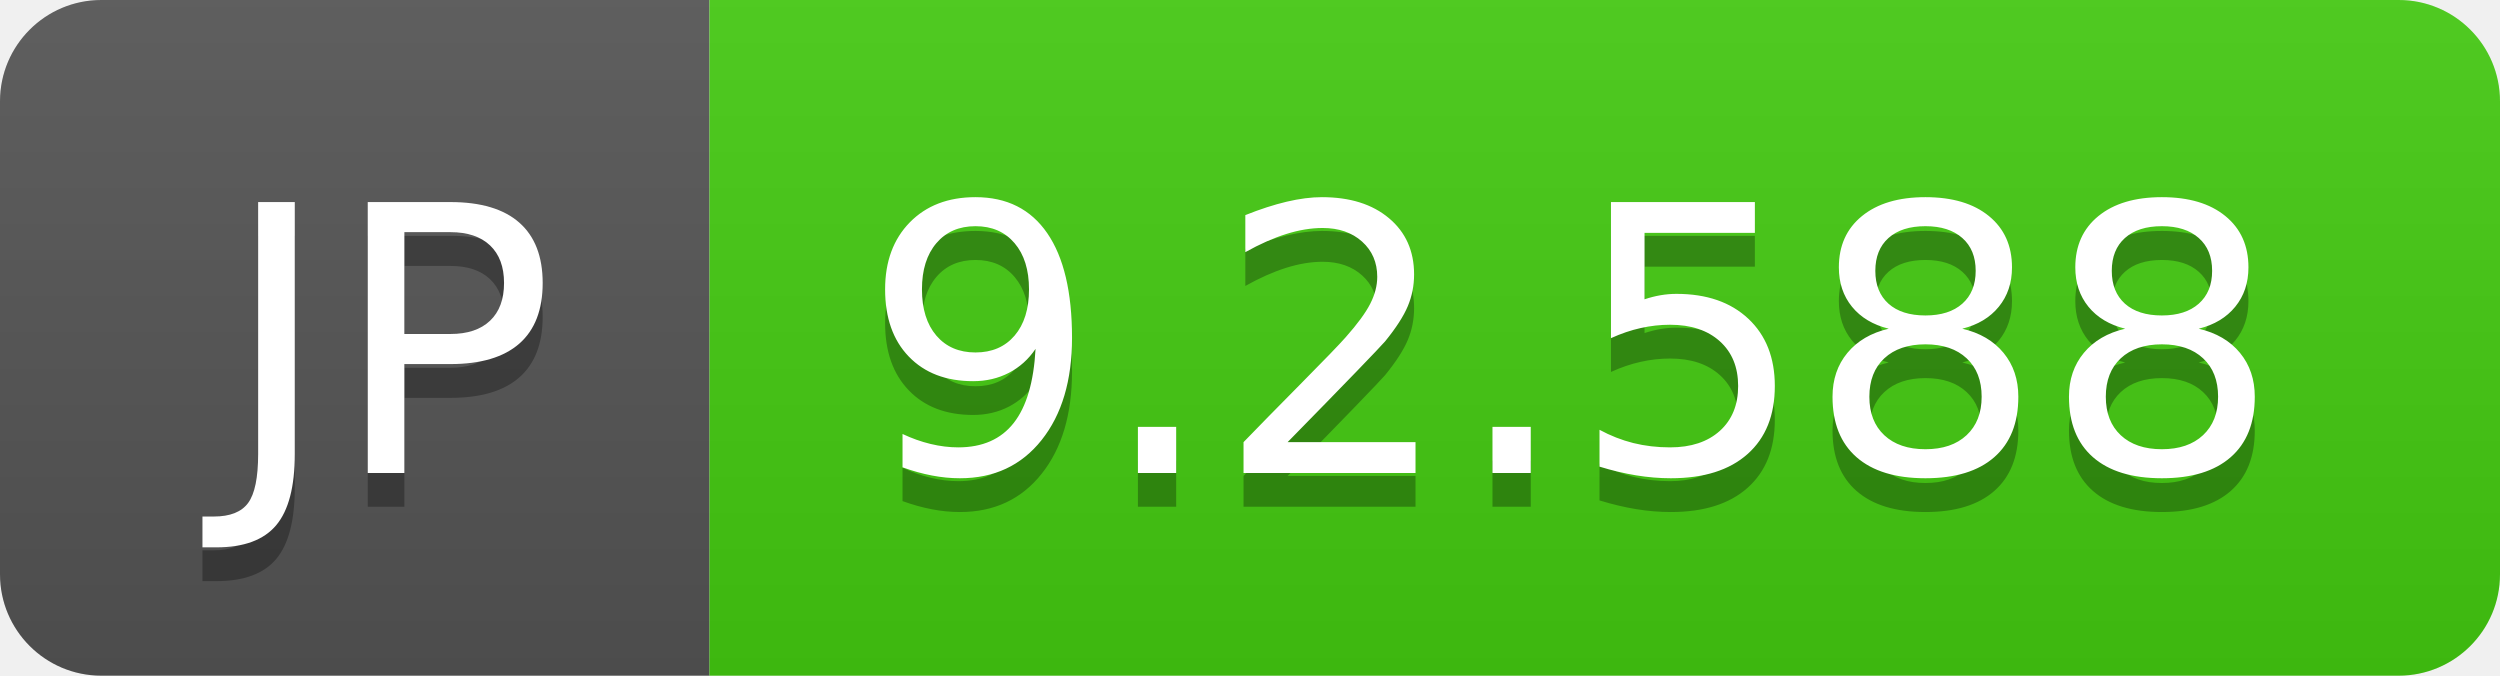
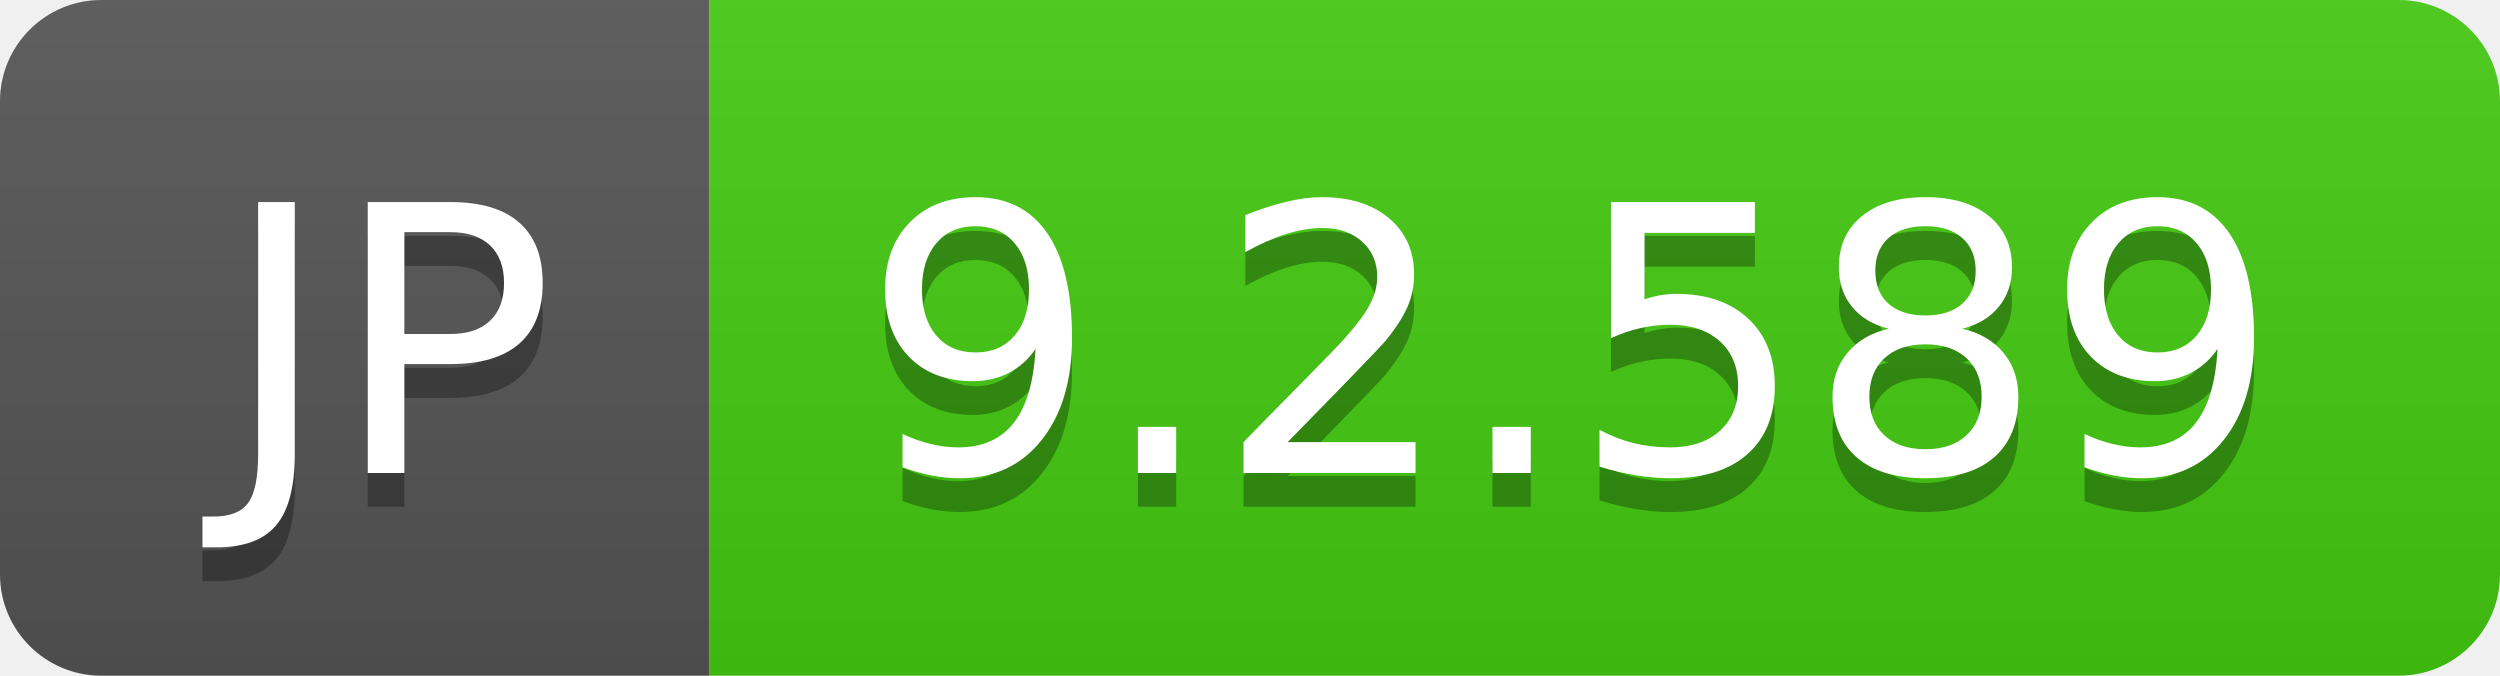
- <svg xmlns="http://www.w3.org/2000/svg" width="74" height="20" role="img" aria-label="JP: 9.2.588">
+ <svg xmlns="http://www.w3.org/2000/svg" width="74" height="20" role="img" aria-label="JP: 9.2.589">
  <linearGradient id="s" x2="0" y2="100%">
    <stop offset="0" stop-color="#bbb" stop-opacity=".1" />
    <stop offset="1" stop-opacity=".1" />
  </linearGradient>
  <clipPath id="r">
    <rect width="74" height="20" rx="3" fill="#fff" />
  </clipPath>
  <g clip-path="url(#r)">
    <rect width="21" height="20" fill="#555" />
    <rect x="21" width="53" height="20" fill="#4c1" />
    <rect width="74" height="20" fill="url(#s)" />
  </g>
  <g fill="#fff" text-anchor="middle" font-family="Verdana,Geneva,DejaVu Sans,sans-serif" text-rendering="geometricPrecision" font-size="110">
    <text aria-hidden="true" x="115" y="150" fill="#010101" fill-opacity=".3" transform="scale(.1)" textLength="110">JP</text>
    <text x="115" y="140" transform="scale(.1)" fill="#fff" textLength="110">JP</text>
-     <text aria-hidden="true" x="465" y="150" fill="#010101" fill-opacity=".3" transform="scale(.1)" textLength="430">9.2.588</text>
-     <text x="465" y="140" transform="scale(.1)" fill="#fff" textLength="430">9.2.588</text>
+     <text aria-hidden="true" x="465" y="150" fill="#010101" fill-opacity=".3" transform="scale(.1)" textLength="430">9.2.589</text>
+     <text x="465" y="140" transform="scale(.1)" fill="#fff" textLength="430">9.2.589</text>
  </g>
</svg>
